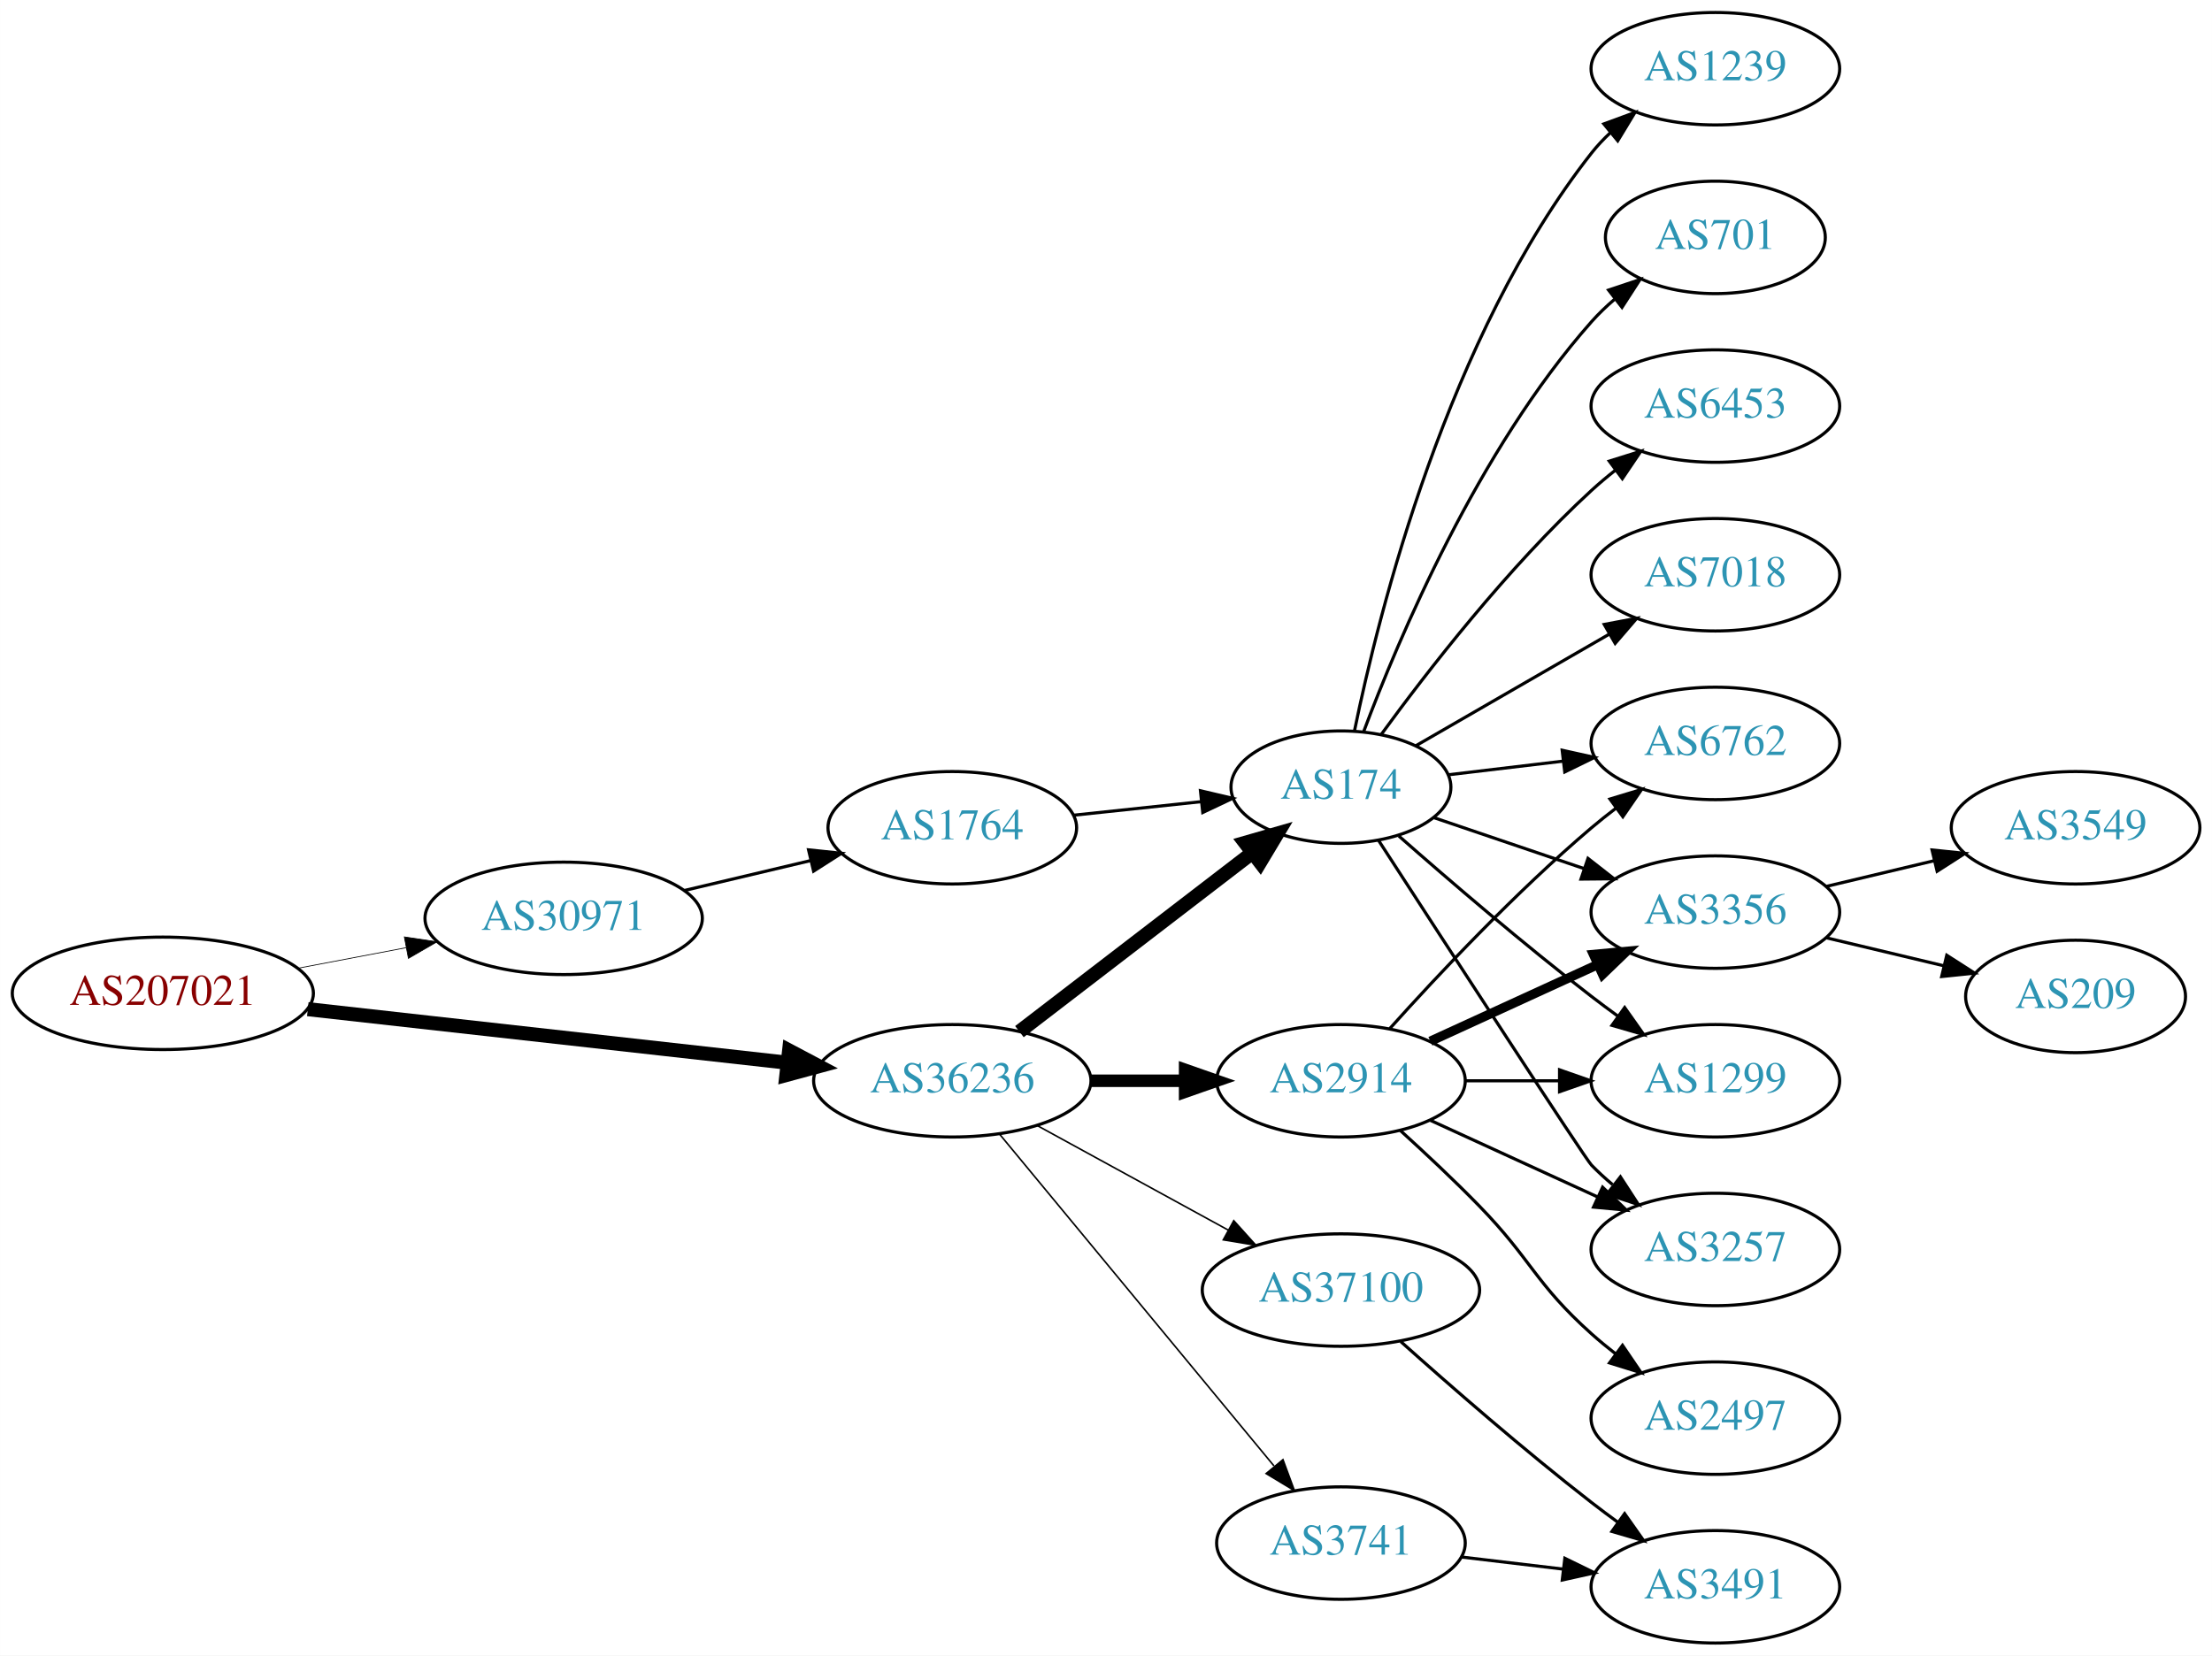
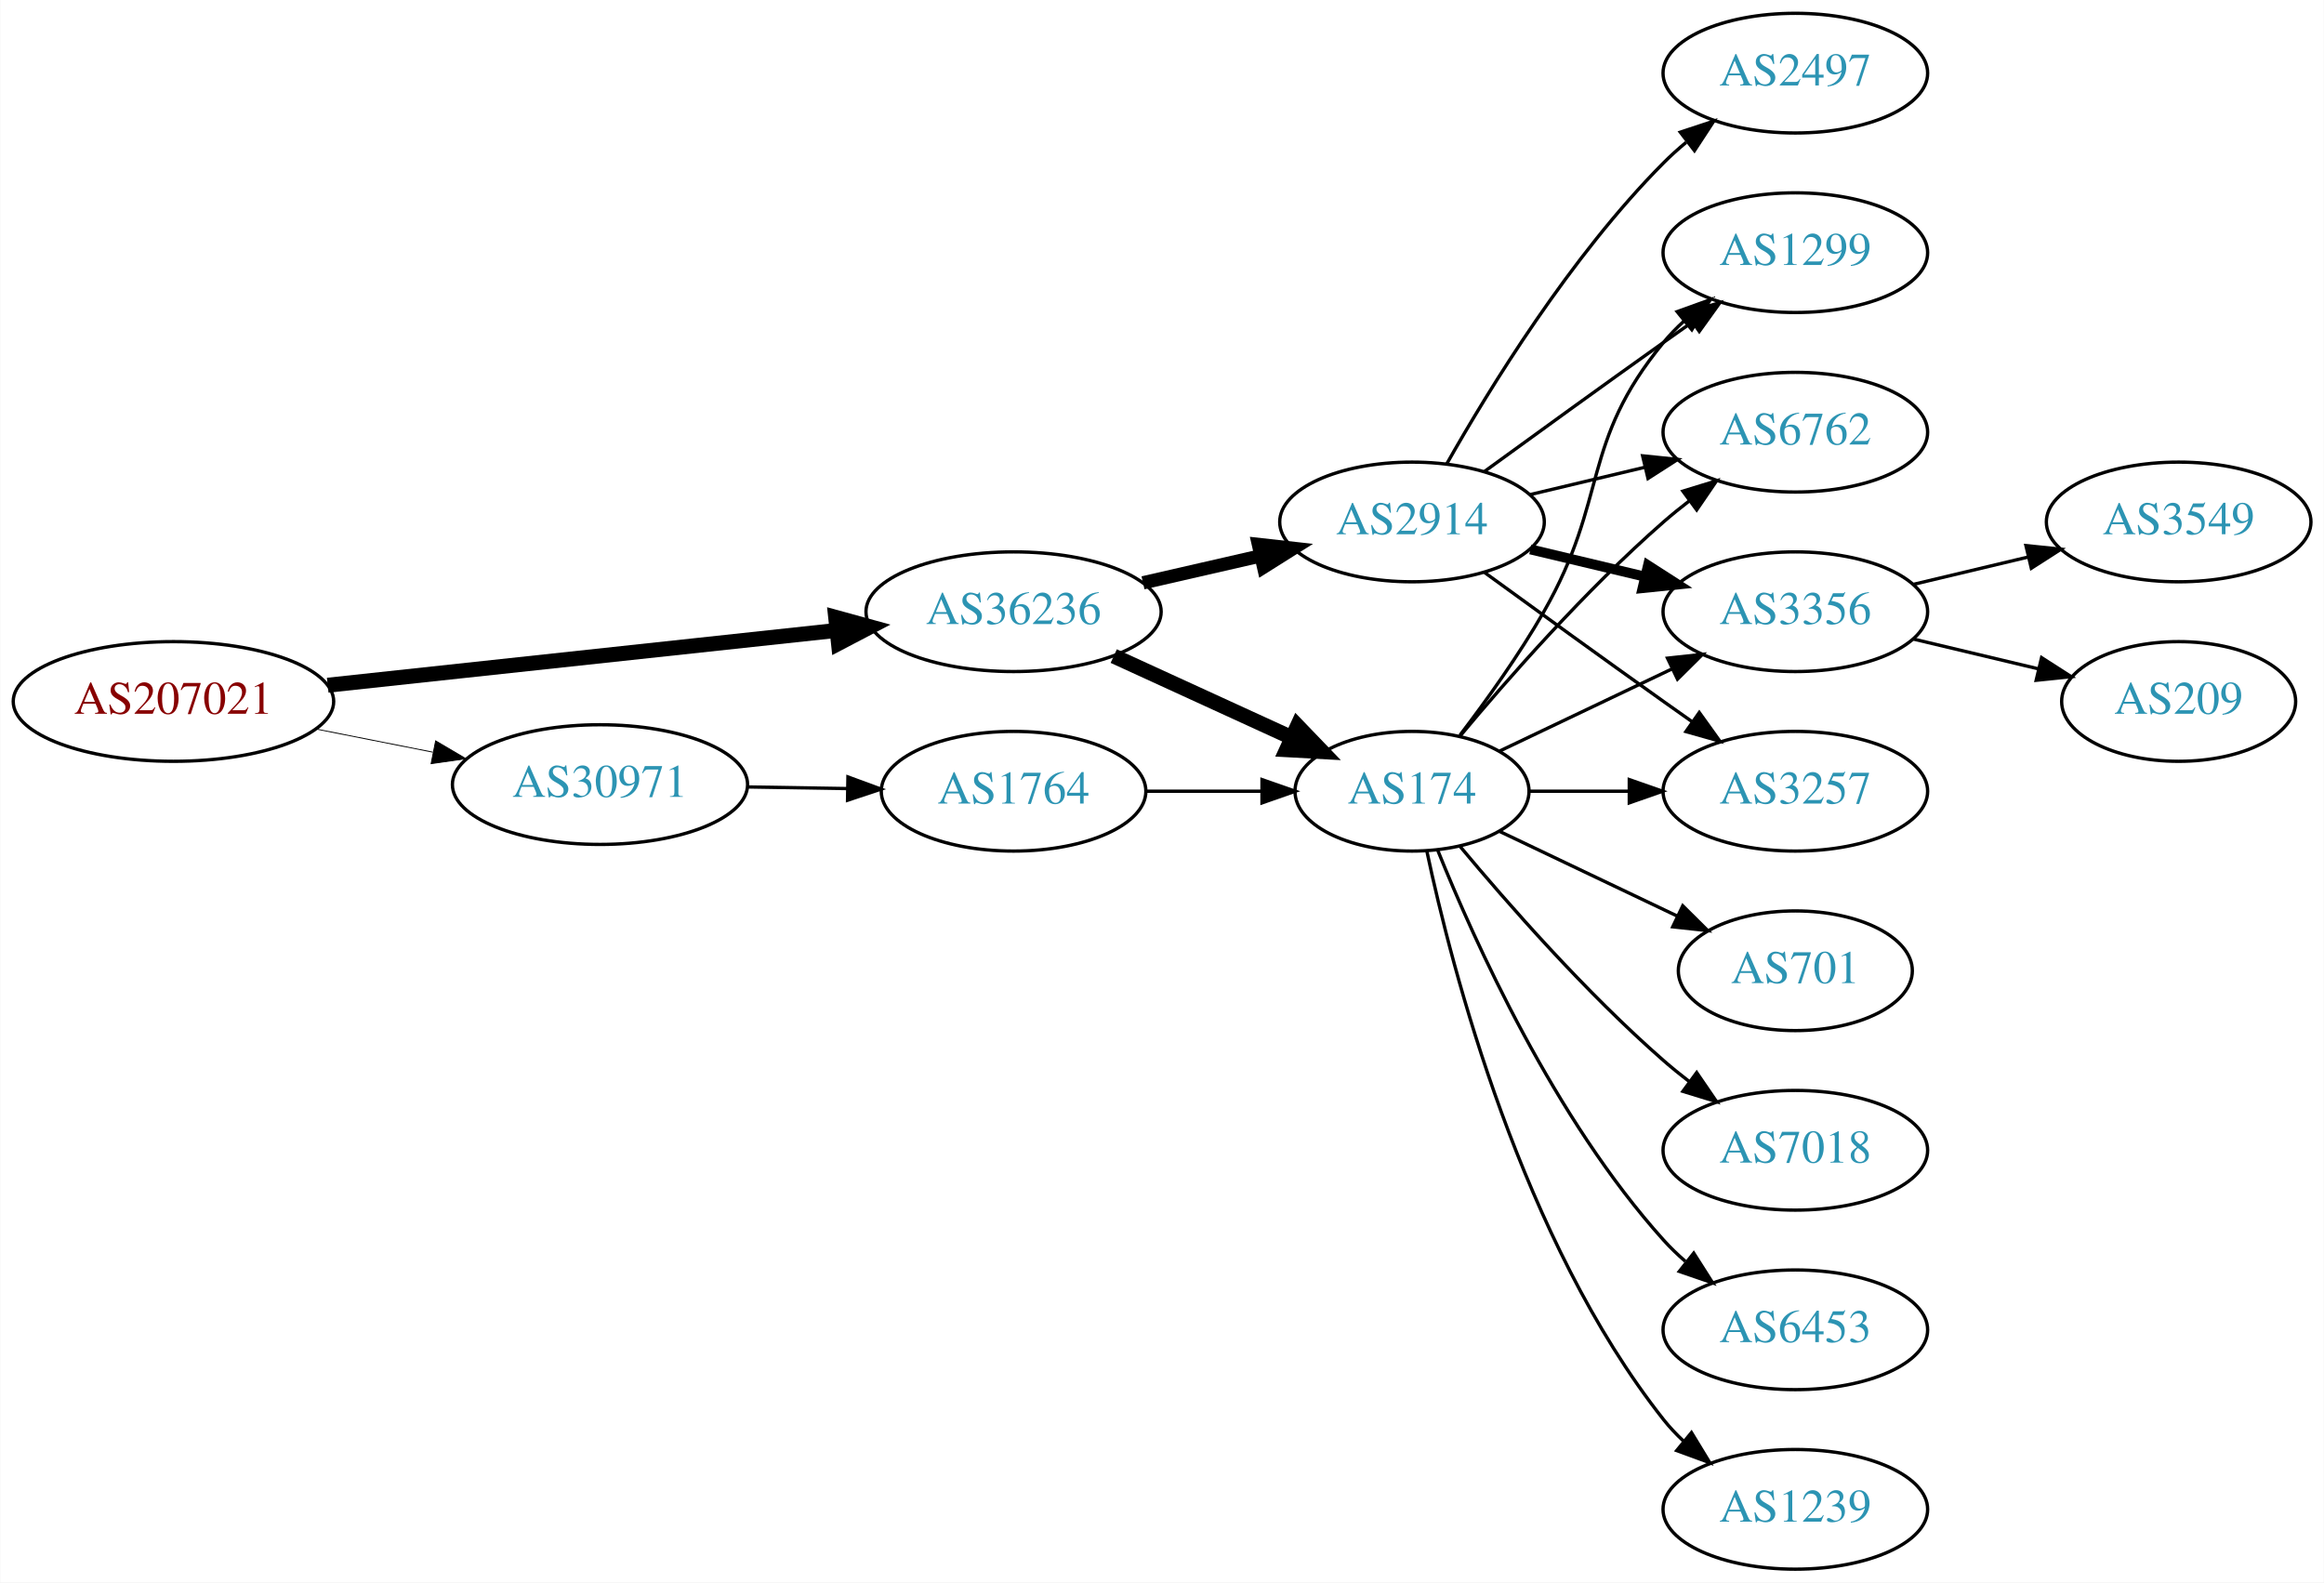
- <svg xmlns="http://www.w3.org/2000/svg" xmlns:xlink="http://www.w3.org/1999/xlink" width="708pt" height="530pt" viewBox="0.00 0.00 707.95 530.00">
-   <g id="graph0" class="graph" transform="scale(1 1) rotate(0) translate(4 526)">
-     <polygon fill="white" stroke="none" points="-4,4 -4,-526 703.954,-526 703.954,4 -4,4" />
+ <svg xmlns="http://www.w3.org/2000/svg" xmlns:xlink="http://www.w3.org/1999/xlink" width="699pt" height="476pt" viewBox="0.00 0.00 698.85 476.00">
+   <g id="graph0" class="graph" transform="scale(1 1) rotate(0) translate(4 472)">
+     <polygon fill="white" stroke="none" points="-4,4 -4,-472 694.855,-472 694.855,4 -4,4" />
    <g id="node1" class="node">
      <g id="a_node1">
        <a xlink:href="/asn/207021" xlink:title="AS207021 ~ ipcom GmbH [AT]">
-           <ellipse fill="#ffffff" stroke="black" cx="48.096" cy="-208" rx="48.192" ry="18" />
-           <text text-anchor="middle" x="48.096" y="-204.3" font-family="Times,serif" font-size="14.00" fill="#880000">AS207021</text>
+           <ellipse fill="#ffffff" stroke="black" cx="48.096" cy="-261" rx="48.192" ry="18" />
+           <text text-anchor="middle" x="48.096" y="-257.3" font-family="Times,serif" font-size="14.00" fill="#880000">AS207021</text>
        </a>
      </g>
    </g>
    <g id="node2" class="node">
      <g id="a_node2">
        <a xlink:href="/asn/30971" xlink:title="AS30971 ~ Jakob-Haringer-Strasse 8 [AT]">
-           <ellipse fill="#ffffff" stroke="black" cx="176.388" cy="-232" rx="44.393" ry="18" />
-           <text text-anchor="middle" x="176.388" y="-228.3" font-family="Times,serif" font-size="14.00" fill="#2c94b3">AS30971</text>
+           <ellipse fill="#ffffff" stroke="black" cx="176.388" cy="-236" rx="44.393" ry="18" />
+           <text text-anchor="middle" x="176.388" y="-232.3" font-family="Times,serif" font-size="14.00" fill="#2c94b3">AS30971</text>
        </a>
      </g>
    </g>
    <g id="edge1" class="edge">
-       <path fill="none" stroke="black" stroke-width="0.237" d="M91.5,-216.058C102.585,-218.165 114.629,-220.454 126.041,-222.622" />
-       <polygon fill="black" stroke="black" stroke-width="0.237" points="125.389,-226.061 135.866,-224.49 126.696,-219.184 125.389,-226.061" />
+       <path fill="none" stroke="black" stroke-width="0.265" d="M91.149,-252.675C102.36,-250.456 114.572,-248.039 126.131,-245.75" />
+       <polygon fill="black" stroke="black" stroke-width="0.265" points="126.95,-249.156 136.08,-243.781 125.59,-242.29 126.95,-249.156" />
    </g>
    <g id="node3" class="node">
      <g id="a_node3">
        <a xlink:href="/asn/36236" xlink:title="AS36236 ~ NetActuate, Inc [US]">
-           <ellipse fill="#ffffff" stroke="black" cx="300.78" cy="-180" rx="44.393" ry="18" />
-           <text text-anchor="middle" x="300.78" y="-176.3" font-family="Times,serif" font-size="14.00" fill="#2c94b3">AS36236</text>
+           <ellipse fill="#ffffff" stroke="black" cx="300.78" cy="-288" rx="44.393" ry="18" />
+           <text text-anchor="middle" x="300.78" y="-284.3" font-family="Times,serif" font-size="14.00" fill="#2c94b3">AS36236</text>
        </a>
      </g>
    </g>
    <g id="edge2" class="edge">
-       <path fill="none" stroke="black" stroke-width="4.5" d="M94.493,-202.929C137.689,-198.105 202.627,-190.851 247.86,-185.799" />
-       <polygon fill="black" stroke="black" stroke-width="4.5" points="248.551,-189.684 258.052,-184.661 247.677,-181.858 248.551,-189.684" />
+       <path fill="none" stroke="black" stroke-width="4.5" d="M94.493,-265.889C137.558,-270.528 202.233,-277.494 247.448,-282.364" />
+       <polygon fill="black" stroke="black" stroke-width="4.5" points="247.277,-286.305 257.641,-283.461 248.12,-278.476 247.277,-286.305" />
    </g>
    <g id="node4" class="node">
      <g id="a_node4">
        <a xlink:href="/asn/1764" xlink:title="AS1764 ~ NEXTLAYER-AS [AT]">
-           <ellipse fill="#ffffff" stroke="black" cx="300.78" cy="-261" rx="39.794" ry="18" />
-           <text text-anchor="middle" x="300.78" y="-257.3" font-family="Times,serif" font-size="14.00" fill="#2c94b3">AS1764</text>
+           <ellipse fill="#ffffff" stroke="black" cx="300.78" cy="-234" rx="39.794" ry="18" />
+           <text text-anchor="middle" x="300.78" y="-230.3" font-family="Times,serif" font-size="14.00" fill="#2c94b3">AS1764</text>
        </a>
      </g>
    </g>
    <g id="edge3" class="edge">
-       <path fill="none" stroke="black" d="M215.108,-240.938C227.869,-243.961 242.236,-247.365 255.462,-250.499" />
-       <polygon fill="black" stroke="black" points="254.77,-253.932 265.307,-252.832 256.384,-247.121 254.77,-253.932" />
+       <path fill="none" stroke="black" d="M220.883,-235.289C230.572,-235.131 240.909,-234.962 250.802,-234.8" />
+       <polygon fill="black" stroke="black" points="250.963,-238.298 260.904,-234.635 250.848,-231.299 250.963,-238.298" />
    </g>
    <g id="node5" class="node">
      <g id="a_node5">
        <a xlink:href="/asn/174" xlink:title="AS174 ~ Cogent Communications [US]">
-           <ellipse fill="#ffffff" stroke="black" cx="425.172" cy="-274" rx="35.194" ry="18" />
-           <text text-anchor="middle" x="425.172" y="-270.3" font-family="Times,serif" font-size="14.00" fill="#2c94b3">AS174</text>
-         </a>
-       </g>
-     </g>
-     <g id="edge5" class="edge">
-       <path fill="none" stroke="black" stroke-width="4.5" d="M322.265,-195.733C342.661,-211.398 374.098,-235.542 396.661,-252.871" />
-       <polygon fill="black" stroke="black" stroke-width="4.5" points="394.503,-256.178 404.832,-259.147 399.3,-249.933 394.503,-256.178" />
+           <ellipse fill="#ffffff" stroke="black" cx="420.622" cy="-234" rx="35.194" ry="18" />
+           <text text-anchor="middle" x="420.622" y="-230.3" font-family="Times,serif" font-size="14.00" fill="#2c94b3">AS174</text>
+         </a>
+       </g>
+     </g>
+     <g id="edge6" class="edge">
+       <path fill="none" stroke="black" stroke-width="4.5" d="M330.909,-274.652C347.127,-267.22 367.43,-257.917 384.519,-250.086" />
+       <polygon fill="black" stroke="black" stroke-width="4.5" points="386.185,-253.653 393.636,-245.908 382.905,-246.494 386.185,-253.653" />
    </g>
    <g id="node6" class="node">
      <g id="a_node6">
        <a xlink:href="/asn/2914" xlink:title="AS2914 ~ NTT America, Inc. [US]">
-           <ellipse fill="#ffffff" stroke="black" cx="425.172" cy="-180" rx="39.794" ry="18" />
-           <text text-anchor="middle" x="425.172" y="-176.3" font-family="Times,serif" font-size="14.00" fill="#2c94b3">AS2914</text>
-         </a>
-       </g>
-     </g>
-     <g id="edge6" class="edge">
-       <path fill="none" stroke="black" stroke-width="4" d="M345.275,-180C354.964,-180 365.301,-180 375.194,-180" />
-       <polygon fill="black" stroke="black" stroke-width="4" points="375.296,-183.5 385.296,-180 375.296,-176.5 375.296,-183.5" />
+           <ellipse fill="#ffffff" stroke="black" cx="420.622" cy="-315" rx="39.794" ry="18" />
+           <text text-anchor="middle" x="420.622" y="-311.3" font-family="Times,serif" font-size="14.00" fill="#2c94b3">AS2914</text>
+         </a>
+       </g>
+     </g>
+     <g id="edge5" class="edge">
+       <path fill="none" stroke="black" stroke-width="4" d="M339.714,-296.692C350.955,-299.267 363.368,-302.111 374.991,-304.774" />
+       <polygon fill="black" stroke="black" stroke-width="4" points="374.424,-308.235 384.953,-307.057 375.987,-301.412 374.424,-308.235" />
+     </g>
+     <g id="edge4" class="edge">
+       <path fill="none" stroke="black" d="M340.692,-234C351.779,-234 363.939,-234 375.321,-234" />
+       <polygon fill="black" stroke="black" points="375.503,-237.5 385.503,-234 375.503,-230.5 375.503,-237.5" />
    </g>
    <g id="node7" class="node">
      <g id="a_node7">
-         <a xlink:href="/asn/3741" xlink:title="AS3741 ~ IS [ZA]">
-           <ellipse fill="#ffffff" stroke="black" cx="425.172" cy="-32" rx="39.794" ry="18" />
-           <text text-anchor="middle" x="425.172" y="-28.3" font-family="Times,serif" font-size="14.00" fill="#2c94b3">AS3741</text>
-         </a>
-       </g>
-     </g>
-     <g id="edge7" class="edge">
-       <path fill="none" stroke="black" stroke-width="0.5" d="M315.82,-163.023C337.4,-136.927 378.831,-86.827 403.739,-56.708" />
-       <polygon fill="black" stroke="black" stroke-width="0.5" points="406.62,-58.716 410.296,-48.779 401.226,-54.255 406.62,-58.716" />
+         <a xlink:href="/asn/6762" xlink:title="AS6762 ~ TELECOM ITALIA SPARKLE S.p.A. [IT]">
+           <ellipse fill="#ffffff" stroke="black" cx="535.915" cy="-342" rx="39.794" ry="18" />
+           <text text-anchor="middle" x="535.915" y="-338.3" font-family="Times,serif" font-size="14.00" fill="#2c94b3">AS6762</text>
+         </a>
+       </g>
+     </g>
+     <g id="edge17" class="edge">
+       <path fill="none" stroke="black" d="M434.987,-250.499C449.242,-267.596 472.937,-294.619 496.269,-315 498.734,-317.154 501.373,-319.294 504.07,-321.372" />
+       <polygon fill="black" stroke="black" points="502.095,-324.264 512.225,-327.37 506.244,-318.625 502.095,-324.264" />
    </g>
    <g id="node8" class="node">
      <g id="a_node8">
-         <a xlink:href="/asn/37100" xlink:title="AS37100 ~ SEACOM Limited [MU]">
-           <ellipse fill="#ffffff" stroke="black" cx="425.172" cy="-113" rx="44.393" ry="18" />
-           <text text-anchor="middle" x="425.172" y="-109.3" font-family="Times,serif" font-size="14.00" fill="#2c94b3">AS37100</text>
-         </a>
-       </g>
-     </g>
-     <g id="edge8" class="edge">
-       <path fill="none" stroke="black" stroke-width="0.5" d="M328.036,-165.627C345.863,-155.868 369.64,-142.852 389.086,-132.207" />
-       <polygon fill="black" stroke="black" stroke-width="0.5" points="390.868,-135.221 397.959,-127.349 387.507,-129.081 390.868,-135.221" />
-     </g>
-     <g id="edge4" class="edge">
-       <path fill="none" stroke="black" d="M339.5,-265.007C352.485,-266.386 367.133,-267.942 380.549,-269.367" />
-       <polygon fill="black" stroke="black" points="380.206,-272.85 390.52,-270.426 380.946,-265.889 380.206,-272.85" />
+         <a xlink:href="/asn/3356" xlink:title="AS3356 ~ Level 3 Parent, LLC [US]">
+           <ellipse fill="#ffffff" stroke="black" cx="535.915" cy="-288" rx="39.794" ry="18" />
+           <text text-anchor="middle" x="535.915" y="-284.3" font-family="Times,serif" font-size="14.00" fill="#2c94b3">AS3356</text>
+         </a>
+       </g>
+     </g>
+     <g id="edge15" class="edge">
+       <path fill="none" stroke="black" d="M447.047,-246.119C462.35,-253.413 482.074,-262.814 498.955,-270.86" />
+       <polygon fill="black" stroke="black" points="497.463,-274.026 507.996,-275.169 500.475,-267.707 497.463,-274.026" />
    </g>
    <g id="node9" class="node">
      <g id="a_node9">
-         <a xlink:href="/asn/6453" xlink:title="AS6453 ~ TATA COMMUNICATIONS (AMERICA) INC [US]">
-           <ellipse fill="#ffffff" stroke="black" cx="545.014" cy="-396" rx="39.794" ry="18" />
-           <text text-anchor="middle" x="545.014" y="-392.3" font-family="Times,serif" font-size="14.00" fill="#2c94b3">AS6453</text>
-         </a>
-       </g>
-     </g>
-     <g id="edge9" class="edge">
-       <path fill="none" stroke="black" d="M438.134,-290.954C452.687,-310.916 478.64,-344.455 505.368,-369 507.779,-371.214 510.381,-373.396 513.054,-375.501" />
-       <polygon fill="black" stroke="black" points="511.058,-378.379 521.17,-381.542 515.238,-372.764 511.058,-378.379" />
-     </g>
-     <g id="node10" class="node">
-       <g id="a_node10">
-         <a xlink:href="/asn/6762" xlink:title="AS6762 ~ TELECOM ITALIA SPARKLE S.p.A. [IT]">
-           <ellipse fill="#ffffff" stroke="black" cx="545.014" cy="-288" rx="39.794" ry="18" />
-           <text text-anchor="middle" x="545.014" y="-284.3" font-family="Times,serif" font-size="14.00" fill="#2c94b3">AS6762</text>
-         </a>
-       </g>
-     </g>
-     <g id="edge10" class="edge">
-       <path fill="none" stroke="black" d="M459.626,-277.974C471.002,-279.326 483.947,-280.864 496.223,-282.322" />
-       <polygon fill="black" stroke="black" points="495.985,-285.819 506.328,-283.523 496.811,-278.867 495.985,-285.819" />
+         <a xlink:href="/asn/3257" xlink:title="AS3257 ~ GTT [DE]">
+           <ellipse fill="#ffffff" stroke="black" cx="535.915" cy="-234" rx="39.794" ry="18" />
+           <text text-anchor="middle" x="535.915" y="-230.3" font-family="Times,serif" font-size="14.00" fill="#2c94b3">AS3257</text>
+         </a>
+       </g>
+     </g>
+     <g id="edge14" class="edge">
+       <path fill="none" stroke="black" d="M455.921,-234C465.299,-234 475.649,-234 485.683,-234" />
+       <polygon fill="black" stroke="black" points="485.972,-237.5 495.972,-234 485.972,-230.5 485.972,-237.5" />
    </g>
    <g id="node11" class="node">
      <g id="a_node11">
-         <a xlink:href="/asn/7018" xlink:title="AS7018 ~ AT&amp;T Services, Inc. [US]">
-           <ellipse fill="#ffffff" stroke="black" cx="545.014" cy="-342" rx="39.794" ry="18" />
-           <text text-anchor="middle" x="545.014" y="-338.3" font-family="Times,serif" font-size="14.00" fill="#2c94b3">AS7018</text>
-         </a>
-       </g>
-     </g>
-     <g id="edge11" class="edge">
-       <path fill="none" stroke="black" d="M449.173,-287.273C466.831,-297.462 491.449,-311.667 511.178,-323.052" />
-       <polygon fill="black" stroke="black" points="509.445,-326.093 519.856,-328.06 512.944,-320.03 509.445,-326.093" />
+         <a xlink:href="/asn/1299" xlink:title="AS1299 ~ Telia Carrier [EU]">
+           <ellipse fill="#ffffff" stroke="black" cx="535.915" cy="-396" rx="39.794" ry="18" />
+           <text text-anchor="middle" x="535.915" y="-392.3" font-family="Times,serif" font-size="14.00" fill="#2c94b3">AS1299</text>
+         </a>
+       </g>
+     </g>
+     <g id="edge12" class="edge">
+       <path fill="none" stroke="black" d="M435.084,-250.913C442.976,-261.27 452.826,-274.992 460.269,-288 479.833,-322.194 471.204,-338.606 496.269,-369 498.124,-371.25 500.211,-373.396 502.43,-375.424" />
+       <polygon fill="black" stroke="black" points="500.365,-378.256 510.334,-381.844 504.778,-372.823 500.365,-378.256" />
    </g>
    <g id="node12" class="node">
      <g id="a_node12">
        <a xlink:href="/asn/1239" xlink:title="AS1239 ~ Sprint [US]">
-           <ellipse fill="#ffffff" stroke="black" cx="545.014" cy="-504" rx="39.794" ry="18" />
-           <text text-anchor="middle" x="545.014" y="-500.3" font-family="Times,serif" font-size="14.00" fill="#2c94b3">AS1239</text>
-         </a>
-       </g>
-     </g>
-     <g id="edge12" class="edge">
-       <path fill="none" stroke="black" d="M429.511,-292.043C437.233,-329.787 459.295,-418.423 505.368,-477 507.171,-479.292 509.22,-481.469 511.412,-483.518" />
-       <polygon fill="black" stroke="black" points="509.32,-486.329 519.267,-489.978 513.767,-480.923 509.32,-486.329" />
+           <ellipse fill="#ffffff" stroke="black" cx="535.915" cy="-18" rx="39.794" ry="18" />
+           <text text-anchor="middle" x="535.915" y="-14.3" font-family="Times,serif" font-size="14.00" fill="#2c94b3">AS1239</text>
+         </a>
+       </g>
+     </g>
+     <g id="edge13" class="edge">
+       <path fill="none" stroke="black" d="M425.054,-216.116C432.636,-180.387 453.626,-98.983 496.269,-45 498.076,-42.712 500.129,-40.538 502.324,-38.49" />
+       <polygon fill="black" stroke="black" points="504.677,-41.086 510.183,-32.034 500.234,-35.677 504.677,-41.086" />
    </g>
    <g id="node13" class="node">
      <g id="a_node13">
        <a xlink:href="/asn/701" xlink:title="AS701 ~ UUNET [US]">
-           <ellipse fill="#ffffff" stroke="black" cx="545.014" cy="-450" rx="35.194" ry="18" />
-           <text text-anchor="middle" x="545.014" y="-446.3" font-family="Times,serif" font-size="14.00" fill="#2c94b3">AS701</text>
-         </a>
-       </g>
-     </g>
-     <g id="edge13" class="edge">
-       <path fill="none" stroke="black" d="M432.415,-291.7C443.532,-321.387 469.05,-381.987 505.368,-423 507.593,-425.512 510.096,-427.912 512.732,-430.172" />
-       <polygon fill="black" stroke="black" points="510.843,-433.136 520.89,-436.5 515.133,-427.605 510.843,-433.136" />
+           <ellipse fill="#ffffff" stroke="black" cx="535.915" cy="-180" rx="35.194" ry="18" />
+           <text text-anchor="middle" x="535.915" y="-176.3" font-family="Times,serif" font-size="14.00" fill="#2c94b3">AS701</text>
+         </a>
+       </g>
+     </g>
+     <g id="edge16" class="edge">
+       <path fill="none" stroke="black" d="M447.047,-221.881C462.79,-214.378 483.212,-204.644 500.406,-196.449" />
+       <polygon fill="black" stroke="black" points="502.054,-199.54 509.575,-192.078 499.042,-193.221 502.054,-199.54" />
    </g>
    <g id="node14" class="node">
      <g id="a_node14">
-         <a xlink:href="/asn/3356" xlink:title="AS3356 ~ Level 3 Parent, LLC [US]">
-           <ellipse fill="#ffffff" stroke="black" cx="545.014" cy="-234" rx="39.794" ry="18" />
-           <text text-anchor="middle" x="545.014" y="-230.3" font-family="Times,serif" font-size="14.00" fill="#2c94b3">AS3356</text>
-         </a>
-       </g>
-     </g>
-     <g id="edge14" class="edge">
-       <path fill="none" stroke="black" d="M454.999,-264.215C469.445,-259.312 487.189,-253.289 503.024,-247.914" />
-       <polygon fill="black" stroke="black" points="504.245,-251.195 512.59,-244.667 501.995,-244.567 504.245,-251.195" />
+         <a xlink:href="/asn/7018" xlink:title="AS7018 ~ AT&amp;T Services, Inc. [US]">
+           <ellipse fill="#ffffff" stroke="black" cx="535.915" cy="-126" rx="39.794" ry="18" />
+           <text text-anchor="middle" x="535.915" y="-122.3" font-family="Times,serif" font-size="14.00" fill="#2c94b3">AS7018</text>
+         </a>
+       </g>
+     </g>
+     <g id="edge18" class="edge">
+       <path fill="none" stroke="black" d="M434.987,-217.501C449.242,-200.404 472.937,-173.381 496.269,-153 498.734,-150.846 501.373,-148.706 504.07,-146.628" />
+       <polygon fill="black" stroke="black" points="506.244,-149.375 512.225,-140.63 502.095,-143.736 506.244,-149.375" />
    </g>
    <g id="node15" class="node">
      <g id="a_node15">
-         <a xlink:href="/asn/1299" xlink:title="AS1299 ~ Telia Carrier [EU]">
-           <ellipse fill="#ffffff" stroke="black" cx="545.014" cy="-180" rx="39.794" ry="18" />
-           <text text-anchor="middle" x="545.014" y="-176.3" font-family="Times,serif" font-size="14.00" fill="#2c94b3">AS1299</text>
-         </a>
-       </g>
-     </g>
-     <g id="edge15" class="edge">
-       <path fill="none" stroke="black" d="M443.712,-258.352C459.509,-244.456 483.532,-223.807 505.368,-207 508.11,-204.889 511.001,-202.739 513.916,-200.62" />
-       <polygon fill="black" stroke="black" points="515.983,-203.445 522.094,-194.791 511.92,-197.745 515.983,-203.445" />
+         <a xlink:href="/asn/6453" xlink:title="AS6453 ~ TATA COMMUNICATIONS (AMERICA) INC [US]">
+           <ellipse fill="#ffffff" stroke="black" cx="535.915" cy="-72" rx="39.794" ry="18" />
+           <text text-anchor="middle" x="535.915" y="-68.3" font-family="Times,serif" font-size="14.00" fill="#2c94b3">AS6453</text>
+         </a>
+       </g>
+     </g>
+     <g id="edge19" class="edge">
+       <path fill="none" stroke="black" d="M428.37,-216.213C439.421,-188.757 463.474,-135.422 496.269,-99 498.271,-96.776 500.49,-94.637 502.822,-92.603" />
+       <polygon fill="black" stroke="black" points="505.353,-95.065 511.041,-86.127 501.021,-89.567 505.353,-95.065" />
+     </g>
+     <g id="edge7" class="edge">
+       <path fill="none" stroke="black" d="M456.229,-323.248C467.101,-325.838 479.255,-328.735 490.698,-331.462" />
+       <polygon fill="black" stroke="black" points="489.981,-334.889 500.52,-333.803 491.604,-328.08 489.981,-334.889" />
+     </g>
+     <g id="edge8" class="edge">
+       <path fill="none" stroke="black" stroke-width="3" d="M456.229,-306.752C467.101,-304.162 479.255,-301.265 490.698,-298.538" />
+       <polygon fill="black" stroke="black" stroke-width="3" points="491.604,-301.92 500.52,-296.197 489.981,-295.111 491.604,-301.92" />
+     </g>
+     <g id="edge9" class="edge">
+       <path fill="none" stroke="black" d="M442.471,-299.778C457.404,-288.909 478.018,-273.975 496.269,-261 499.089,-258.995 502.032,-256.915 504.98,-254.841" />
+       <polygon fill="black" stroke="black" points="507.026,-257.681 513.205,-249.074 503.008,-251.95 507.026,-257.681" />
+     </g>
+     <g id="node10" class="node">
+       <g id="a_node10">
+         <a xlink:href="/asn/2497" xlink:title="AS2497 ~ Internet Initiative Japan Inc. [JP]">
+           <ellipse fill="#ffffff" stroke="black" cx="535.915" cy="-450" rx="39.794" ry="18" />
+           <text text-anchor="middle" x="535.915" y="-446.3" font-family="Times,serif" font-size="14.00" fill="#2c94b3">AS2497</text>
+         </a>
+       </g>
+     </g>
+     <g id="edge10" class="edge">
+       <path fill="none" stroke="black" d="M431.082,-332.49C443.864,-355.096 468.296,-394.886 496.269,-423 498.379,-425.121 500.676,-427.188 503.061,-429.171" />
+       <polygon fill="black" stroke="black" points="501.313,-432.242 511.376,-435.556 505.577,-426.69 501.313,-432.242" />
+     </g>
+     <g id="edge11" class="edge">
+       <path fill="none" stroke="black" d="M442.471,-330.222C457.404,-341.091 478.018,-356.025 496.269,-369 499.089,-371.005 502.032,-373.085 504.98,-375.159" />
+       <polygon fill="black" stroke="black" points="503.008,-378.05 513.205,-380.926 507.026,-372.319 503.008,-378.05" />
    </g>
    <g id="node16" class="node">
      <g id="a_node16">
-         <a xlink:href="/asn/3257" xlink:title="AS3257 ~ GTT [DE]">
-           <ellipse fill="#ffffff" stroke="black" cx="545.014" cy="-126" rx="39.794" ry="18" />
-           <text text-anchor="middle" x="545.014" y="-122.3" font-family="Times,serif" font-size="14.00" fill="#2c94b3">AS3257</text>
-         </a>
-       </g>
-     </g>
-     <g id="edge16" class="edge">
-       <path fill="none" stroke="black" d="M437.156,-257.038C458.402,-224.253 503.237,-155.196 505.368,-153 507.452,-150.852 509.729,-148.767 512.101,-146.771" />
-       <polygon fill="black" stroke="black" points="514.621,-149.247 520.392,-140.362 510.34,-143.708 514.621,-149.247" />
-     </g>
-     <g id="edge17" class="edge">
-       <path fill="none" stroke="black" d="M440.818,-196.725C456.119,-213.765 481.216,-240.523 505.368,-261 507.865,-263.117 510.525,-265.232 513.237,-267.293" />
-       <polygon fill="black" stroke="black" points="511.274,-270.194 521.413,-273.266 515.403,-264.541 511.274,-270.194" />
+         <a xlink:href="/asn/3549" xlink:title="AS3549 ~ Level 3 Parent, LLC [US]">
+           <ellipse fill="#ffffff" stroke="black" cx="651.208" cy="-315" rx="39.794" ry="18" />
+           <text text-anchor="middle" x="651.208" y="-311.3" font-family="Times,serif" font-size="14.00" fill="#2c94b3">AS3549</text>
+         </a>
+       </g>
    </g>
    <g id="edge20" class="edge">
-       <path fill="none" stroke="black" stroke-width="3" d="M453.801,-192.661C469.758,-199.973 490.028,-209.261 507.311,-217.181" />
-       <polygon fill="black" stroke="black" stroke-width="3" points="506.01,-220.435 516.559,-221.419 508.926,-214.071 506.01,-220.435" />
-     </g>
-     <g id="edge18" class="edge">
-       <path fill="none" stroke="black" d="M465.085,-180C474.638,-180 484.987,-180 494.95,-180" />
-       <polygon fill="black" stroke="black" points="495.143,-183.5 505.143,-180 495.143,-176.5 495.143,-183.5" />
-     </g>
-     <g id="edge21" class="edge">
-       <path fill="none" stroke="black" d="M453.801,-167.339C469.758,-160.027 490.028,-150.739 507.311,-142.819" />
-       <polygon fill="black" stroke="black" points="508.926,-145.929 516.559,-138.581 506.01,-139.565 508.926,-145.929" />
+       <path fill="none" stroke="black" d="M571.522,-296.248C582.394,-298.838 594.548,-301.735 605.991,-304.462" />
+       <polygon fill="black" stroke="black" points="605.274,-307.889 615.813,-306.803 606.897,-301.08 605.274,-307.889" />
    </g>
    <g id="node17" class="node">
      <g id="a_node17">
-         <a xlink:href="/asn/2497" xlink:title="AS2497 ~ Internet Initiative Japan Inc. [JP]">
-           <ellipse fill="#ffffff" stroke="black" cx="545.014" cy="-72" rx="39.794" ry="18" />
-           <text text-anchor="middle" x="545.014" y="-68.3" font-family="Times,serif" font-size="14.00" fill="#2c94b3">AS2497</text>
-         </a>
-       </g>
-     </g>
-     <g id="edge19" class="edge">
-       <path fill="none" stroke="black" d="M444.217,-164.054C452.115,-156.882 461.381,-148.201 469.368,-140 486.287,-122.628 487.298,-115.172 505.368,-99 507.807,-96.817 510.428,-94.656 513.114,-92.565" />
-       <polygon fill="black" stroke="black" points="515.293,-95.307 521.25,-86.546 511.129,-89.68 515.293,-95.307" />
-     </g>
-     <g id="node18" class="node">
-       <g id="a_node18">
-         <a xlink:href="/asn/3491" xlink:title="AS3491 ~ PCCW Global, Inc. [US]">
-           <ellipse fill="#ffffff" stroke="black" cx="545.014" cy="-18" rx="39.794" ry="18" />
-           <text text-anchor="middle" x="545.014" y="-14.3" font-family="Times,serif" font-size="14.00" fill="#2c94b3">AS3491</text>
-         </a>
-       </g>
-     </g>
-     <g id="edge22" class="edge">
-       <path fill="none" stroke="black" d="M463.782,-27.532C474.093,-26.307 485.41,-24.962 496.211,-23.679" />
-       <polygon fill="black" stroke="black" points="496.84,-27.129 506.357,-22.474 496.014,-20.178 496.84,-27.129" />
-     </g>
-     <g id="edge25" class="edge">
-       <path fill="none" stroke="black" d="M444.299,-96.529C460.076,-82.415 483.744,-61.77 505.368,-45 508.103,-42.879 510.988,-40.722 513.9,-38.599" />
-       <polygon fill="black" stroke="black" points="515.969,-41.423 522.073,-32.764 511.901,-35.726 515.969,-41.423" />
-     </g>
-     <g id="node19" class="node">
-       <g id="a_node19">
-         <a xlink:href="/asn/3549" xlink:title="AS3549 ~ Level 3 Parent, LLC [US]">
-           <ellipse fill="#ffffff" stroke="black" cx="660.307" cy="-261" rx="39.794" ry="18" />
-           <text text-anchor="middle" x="660.307" y="-257.3" font-family="Times,serif" font-size="14.00" fill="#2c94b3">AS3549</text>
-         </a>
-       </g>
-     </g>
-     <g id="edge23" class="edge">
-       <path fill="none" stroke="black" d="M580.622,-242.248C591.493,-244.838 603.647,-247.735 615.09,-250.462" />
-       <polygon fill="black" stroke="black" points="614.373,-253.889 624.912,-252.803 615.996,-247.08 614.373,-253.889" />
-     </g>
-     <g id="node20" class="node">
-       <g id="a_node20">
        <a xlink:href="/asn/209" xlink:title="AS209 ~ CenturyLink Communications, LLC [US]">
-           <ellipse fill="#ffffff" stroke="black" cx="660.307" cy="-207" rx="35.194" ry="18" />
-           <text text-anchor="middle" x="660.307" y="-203.3" font-family="Times,serif" font-size="14.00" fill="#2c94b3">AS209</text>
-         </a>
-       </g>
-     </g>
-     <g id="edge24" class="edge">
-       <path fill="none" stroke="black" d="M580.622,-225.752C592.416,-222.942 605.721,-219.771 617.988,-216.847" />
-       <polygon fill="black" stroke="black" points="619.077,-220.186 627.993,-214.463 617.454,-213.376 619.077,-220.186" />
+           <ellipse fill="#ffffff" stroke="black" cx="651.208" cy="-261" rx="35.194" ry="18" />
+           <text text-anchor="middle" x="651.208" y="-257.3" font-family="Times,serif" font-size="14.00" fill="#2c94b3">AS209</text>
+         </a>
+       </g>
+     </g>
+     <g id="edge21" class="edge">
+       <path fill="none" stroke="black" d="M571.522,-279.752C583.317,-276.942 596.622,-273.771 608.889,-270.847" />
+       <polygon fill="black" stroke="black" points="609.978,-274.186 618.894,-268.463 608.355,-267.376 609.978,-274.186" />
    </g>
  </g>
</svg>
